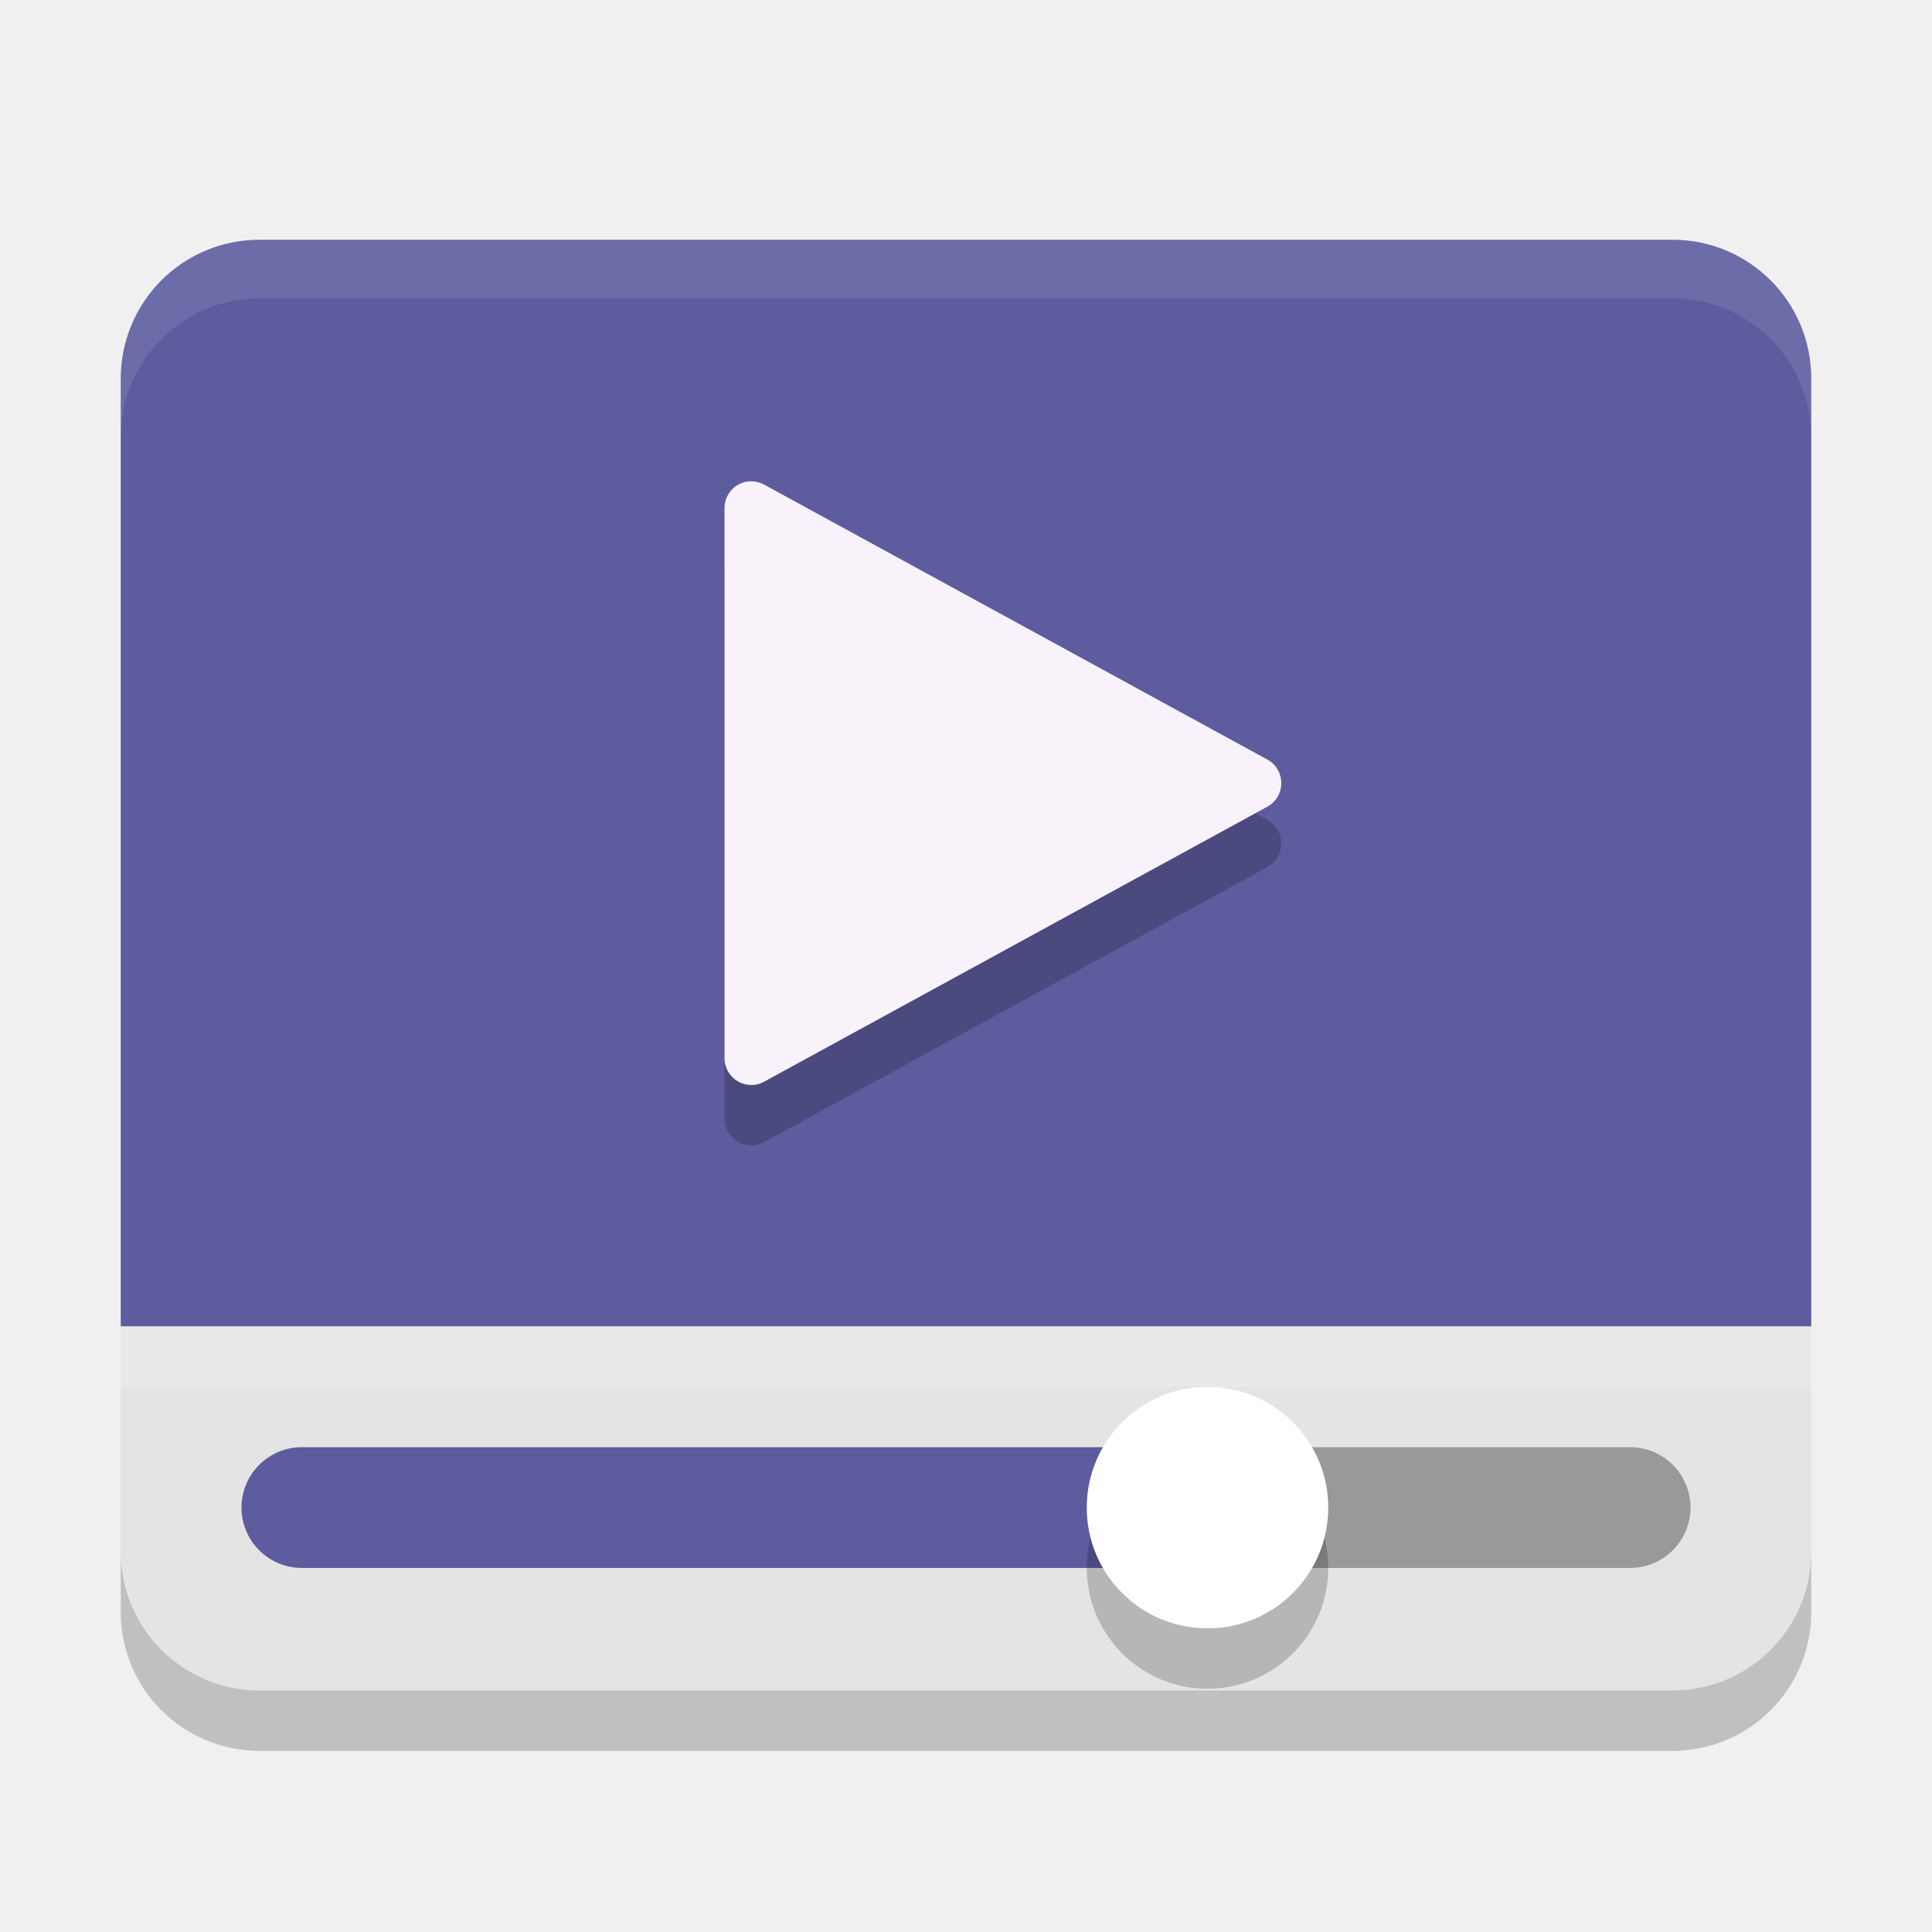
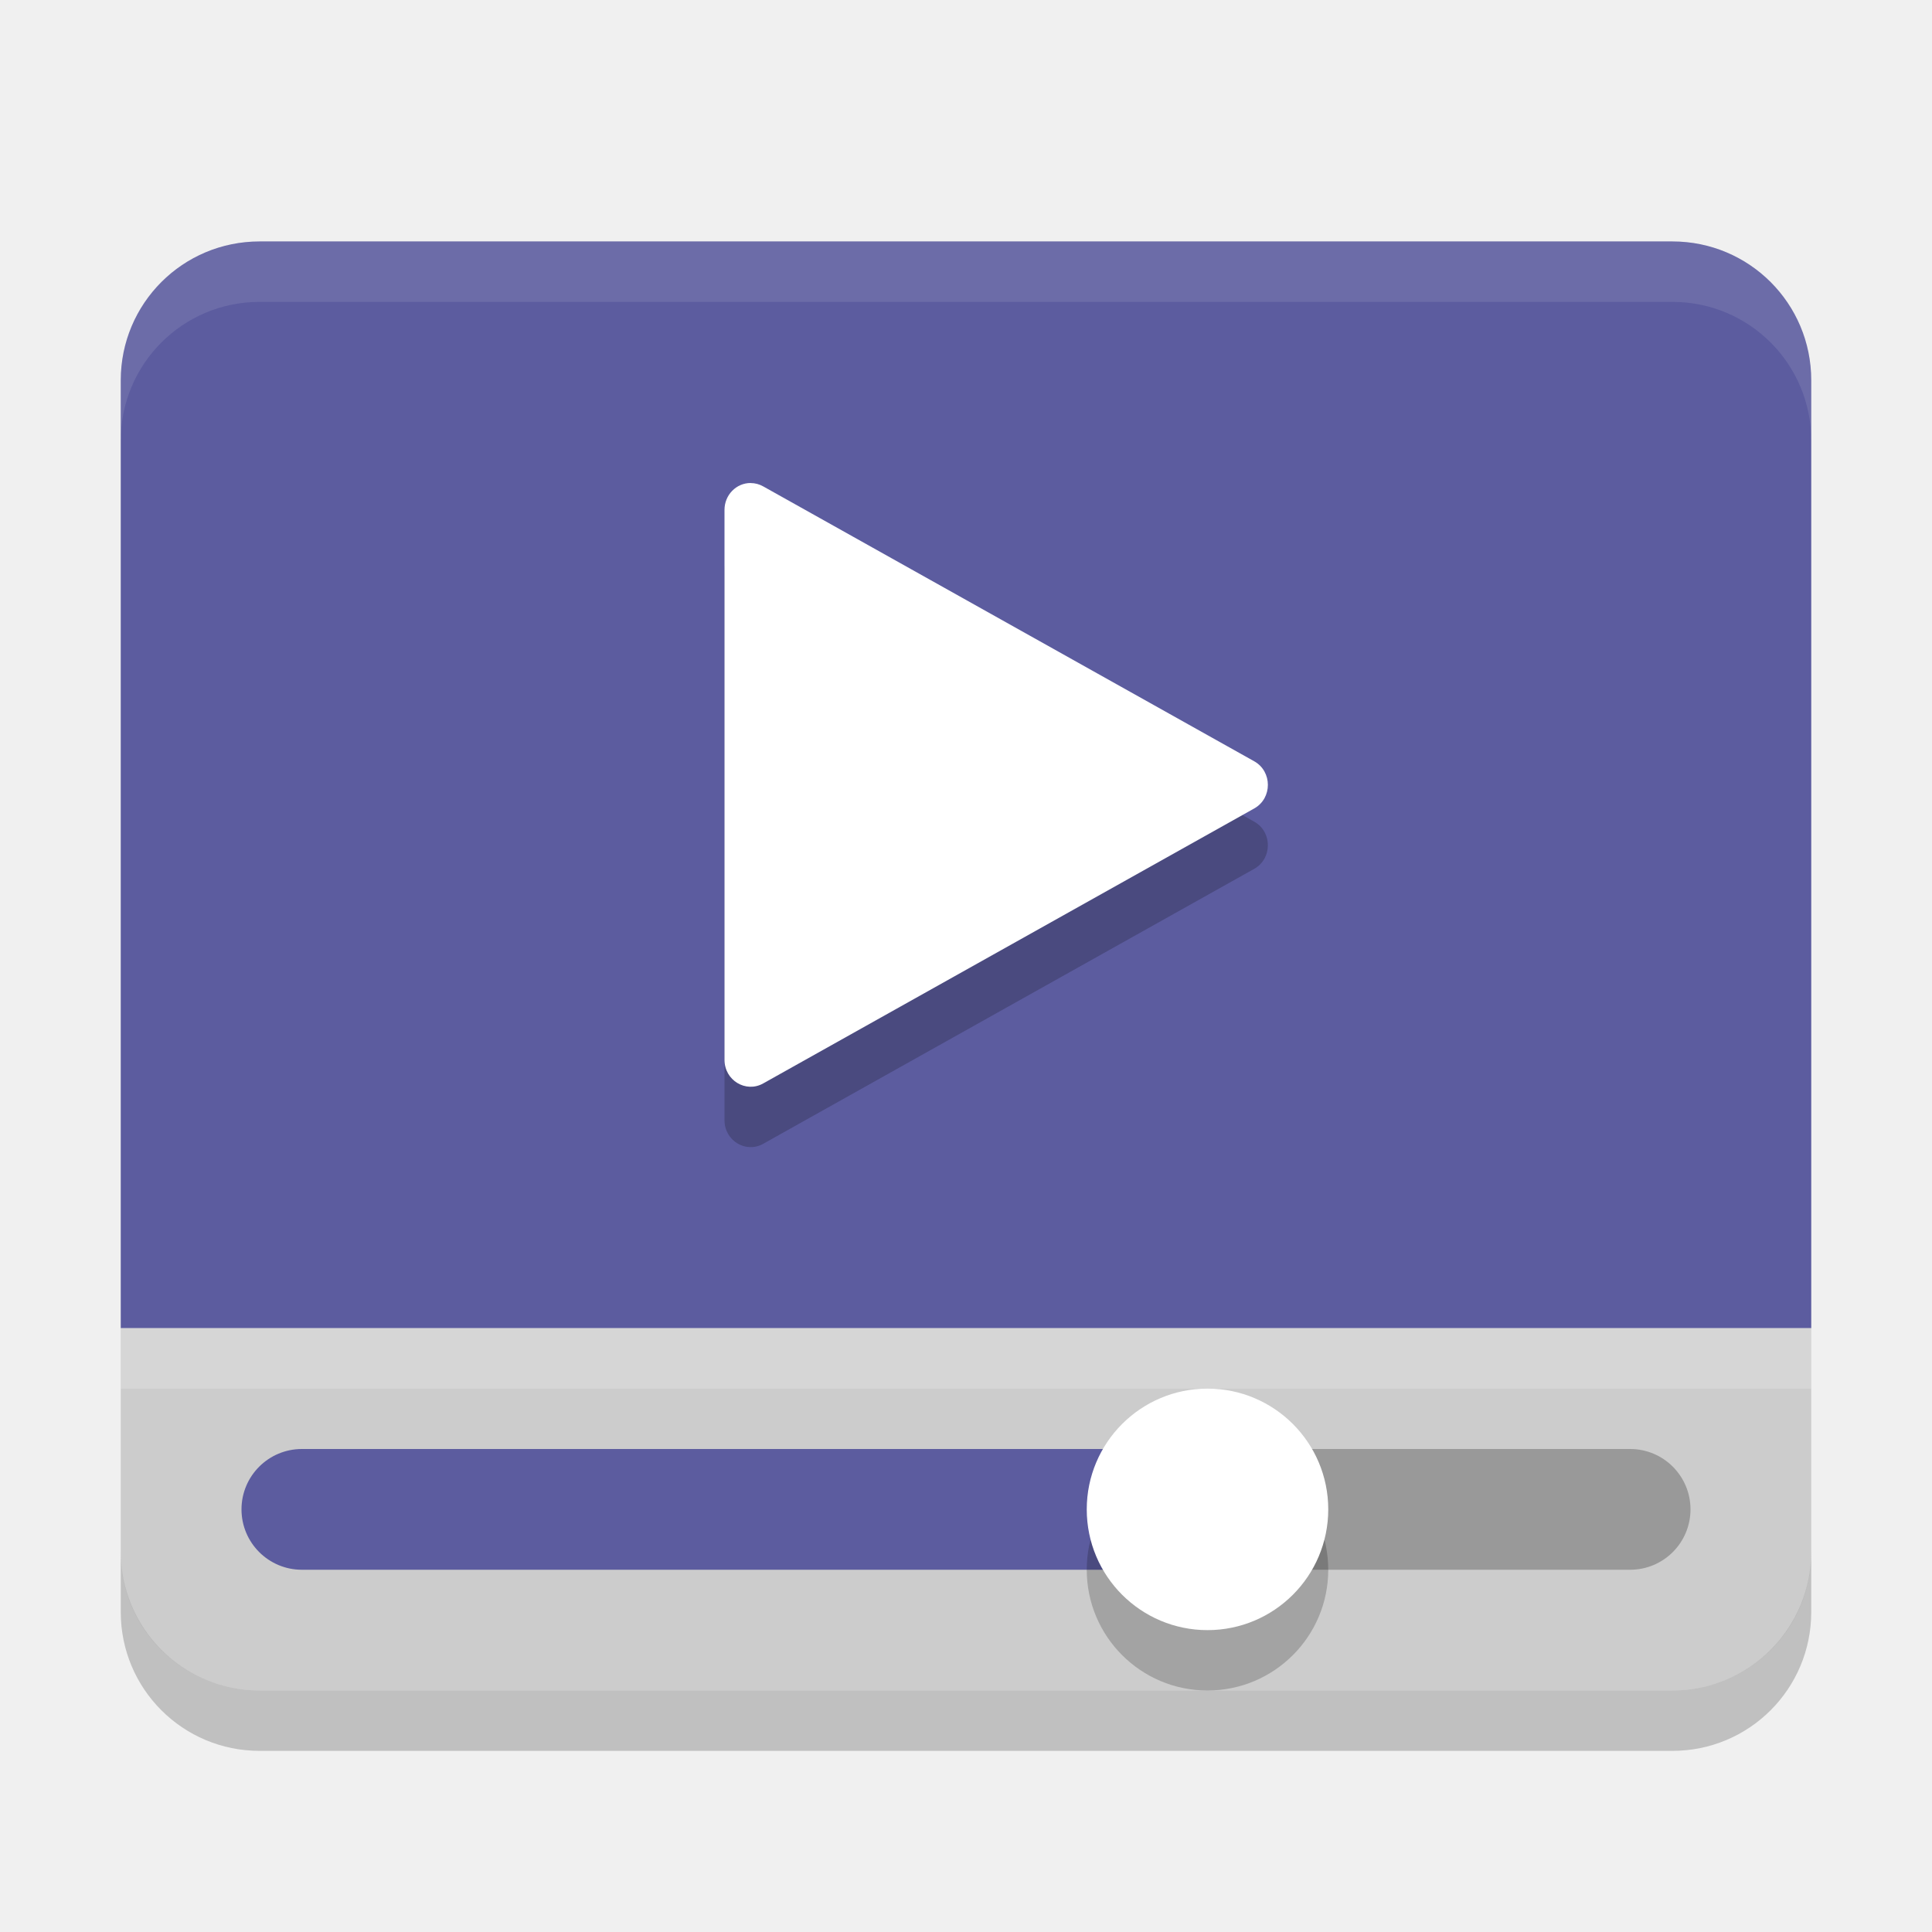
<svg xmlns="http://www.w3.org/2000/svg" width="32" height="32" version="1">
-   <path fill="#5c5c9f" d="m4.301 3.971c-1.274 0-2.301 1.027-2.301 2.301v15.7h28v-15.7c0-1.274-1.027-2.301-2.301-2.301h-23.398z" />
-   <path fill="#fff" style="opacity:0.1" d="m4.301 3.971c-1.274 0-2.301 1.027-2.301 2.301v0.971c0-1.274 1.027-2.301 2.301-2.301h23.398c1.274 0 2.301 1.027 2.301 2.301v-0.971c0-1.274-1.027-2.301-2.301-2.301h-23.398z" />
-   <path style="fill:#e4e4e4" d="m4.301 28c-1.274 0-2.301-1.027-2.301-2.301v-3.728h28v3.728c0 1.274-1.027 2.301-2.301 2.301z" />
-   <rect fill="#999" width="8" height="2" x="20" y="23.97" ry="1" />
-   <rect fill="#5c5c9f" width="16" height="2" x="4" y="23.97" ry="1" />
-   <circle opacity=".2" cx="20" cy="25.971" r="2" />
-   <circle fill="#fff" cx="20" cy="24.971" r="2" />
-   <rect fill="#fff" style="opacity:0.2" width="28" height="1" x="2" y="21.97" />
-   <path opacity=".2" d="m12.444 8.971c-0.245-0-0.444 0.199-0.444 0.445v9.11c-0 0.338 0.361 0.552 0.657 0.39l8.335-4.555c0.307-0.169 0.307-0.611 0-0.78l-7.502-4.099-0.833-0.455c-0.065-0.036-0.139-0.055-0.213-0.055z" />
-   <path style="fill:#f9f2fa" d="m12.444 7.971c-0.245-0-0.444 0.199-0.444 0.445v9.11c-0 0.338 0.361 0.552 0.657 0.39l8.335-4.555c0.307-0.169 0.307-0.611 0-0.78l-7.502-4.099-0.833-0.455c-0.065-0.036-0.139-0.055-0.213-0.055z" />
-   <path opacity=".2" d="m2 25.699v1c0 1.274 1.027 2.301 2.301 2.301h23.398c1.274 0 2.301-1.027 2.301-2.301v-1c0 1.274-1.027 2.301-2.301 2.301h-23.398c-1.274 0-2.301-1.027-2.301-2.301z" />
+   <path d="m4.301 3.999c-1.274 0-2.301 1.027-2.301 2.301v15.7h28v-15.7c0-1.274-1.027-2.301-2.301-2.301h-23.398z" style="fill:#5c5c9f" />
+   <path d="M 4.301,28 C 3.027,28 2,26.978 2,25.71 V 22 h 28 v 3.71 C 30,26.978 28.973,28 27.699,28 Z" style="fill:#cccccc" />
+   <rect x="20" y="24" width="8" height="2" ry="1" style="fill:#999999" />
+   <rect x="4" y="24" width="16" height="2" ry="1" style="fill:#5c5c9f" />
+   <circle cx="20" cy="26" r="2" style="opacity:.2" />
+   <circle cx="20" cy="25" r="2" style="fill:#ffffff" />
+   <path d="m12.433 9c-0.239-1.3e-4 -0.433 0.199-0.433 0.445v9.11c-7.8e-5 0.338 0.353 0.552 0.641 0.39l8.134-4.555c0.3-0.169 0.3-0.611 0-0.78l-7.321-4.099-0.813-0.455c-0.064-0.036-0.135-0.055-0.208-0.055z" style="opacity:.2" />
+   <path d="m12.433 8c-0.239-1.3e-4 -0.433 0.199-0.433 0.445v9.11c-7.8e-5 0.338 0.353 0.552 0.641 0.39l8.134-4.555c0.3-0.169 0.3-0.611 0-0.78l-7.321-4.099-0.813-0.455c-0.064-0.036-0.135-0.055-0.208-0.055z" style="fill:#ffffff" />
+   <path d="m2 25.699v1c0 1.274 1.027 2.301 2.301 2.301h23.398c1.274 0 2.301-1.027 2.301-2.301v-1c0 1.274-1.027 2.301-2.301 2.301h-23.398c-1.274 0-2.301-1.027-2.301-2.301z" opacity=".2" />
+   <path d="M 4.301 4 C 3.027 4 2 5.027 2 6.301 L 2 7.301 C 2 6.027 3.027 5 4.301 5 L 27.699 5 C 28.973 5 30 6.027 30 7.301 L 30 6.301 C 30 5.027 28.973 4 27.699 4 L 4.301 4 z " style="fill:#ffffff;opacity:.1" />
+   <rect x="2" y="22" width="28" height="1" style="fill:#ffffff;opacity:.2" />
</svg>
